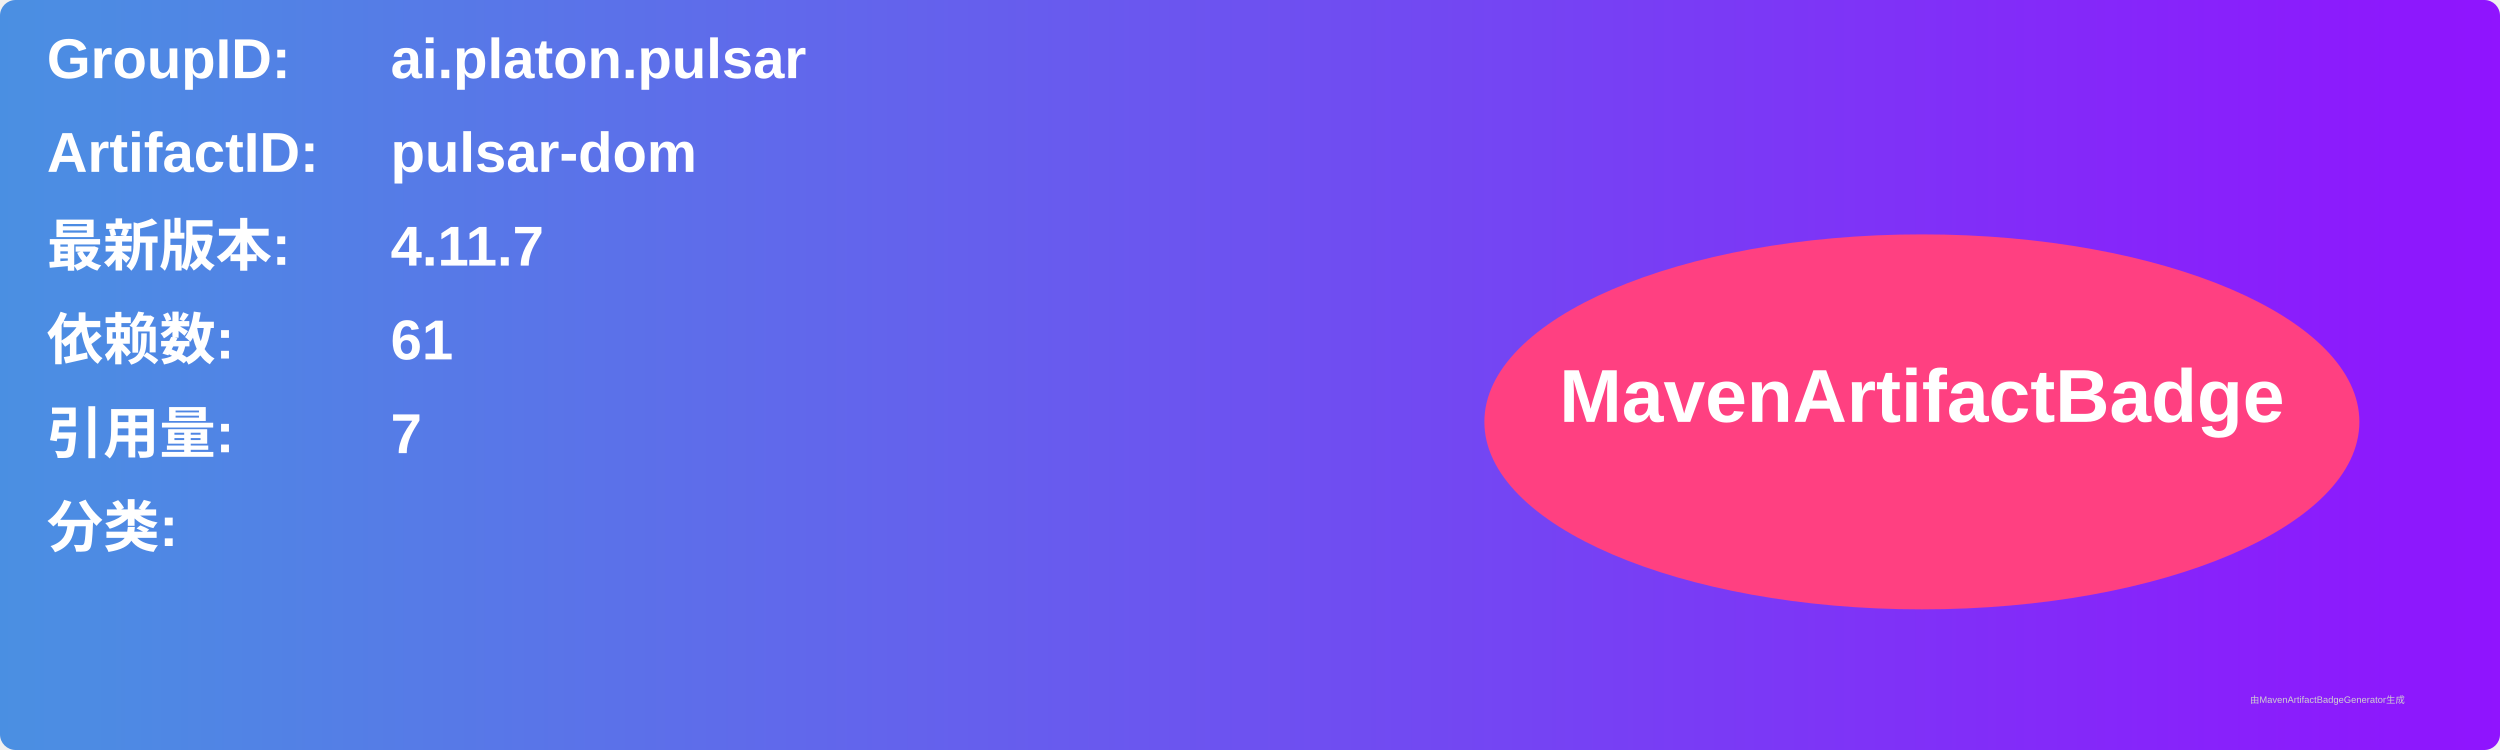
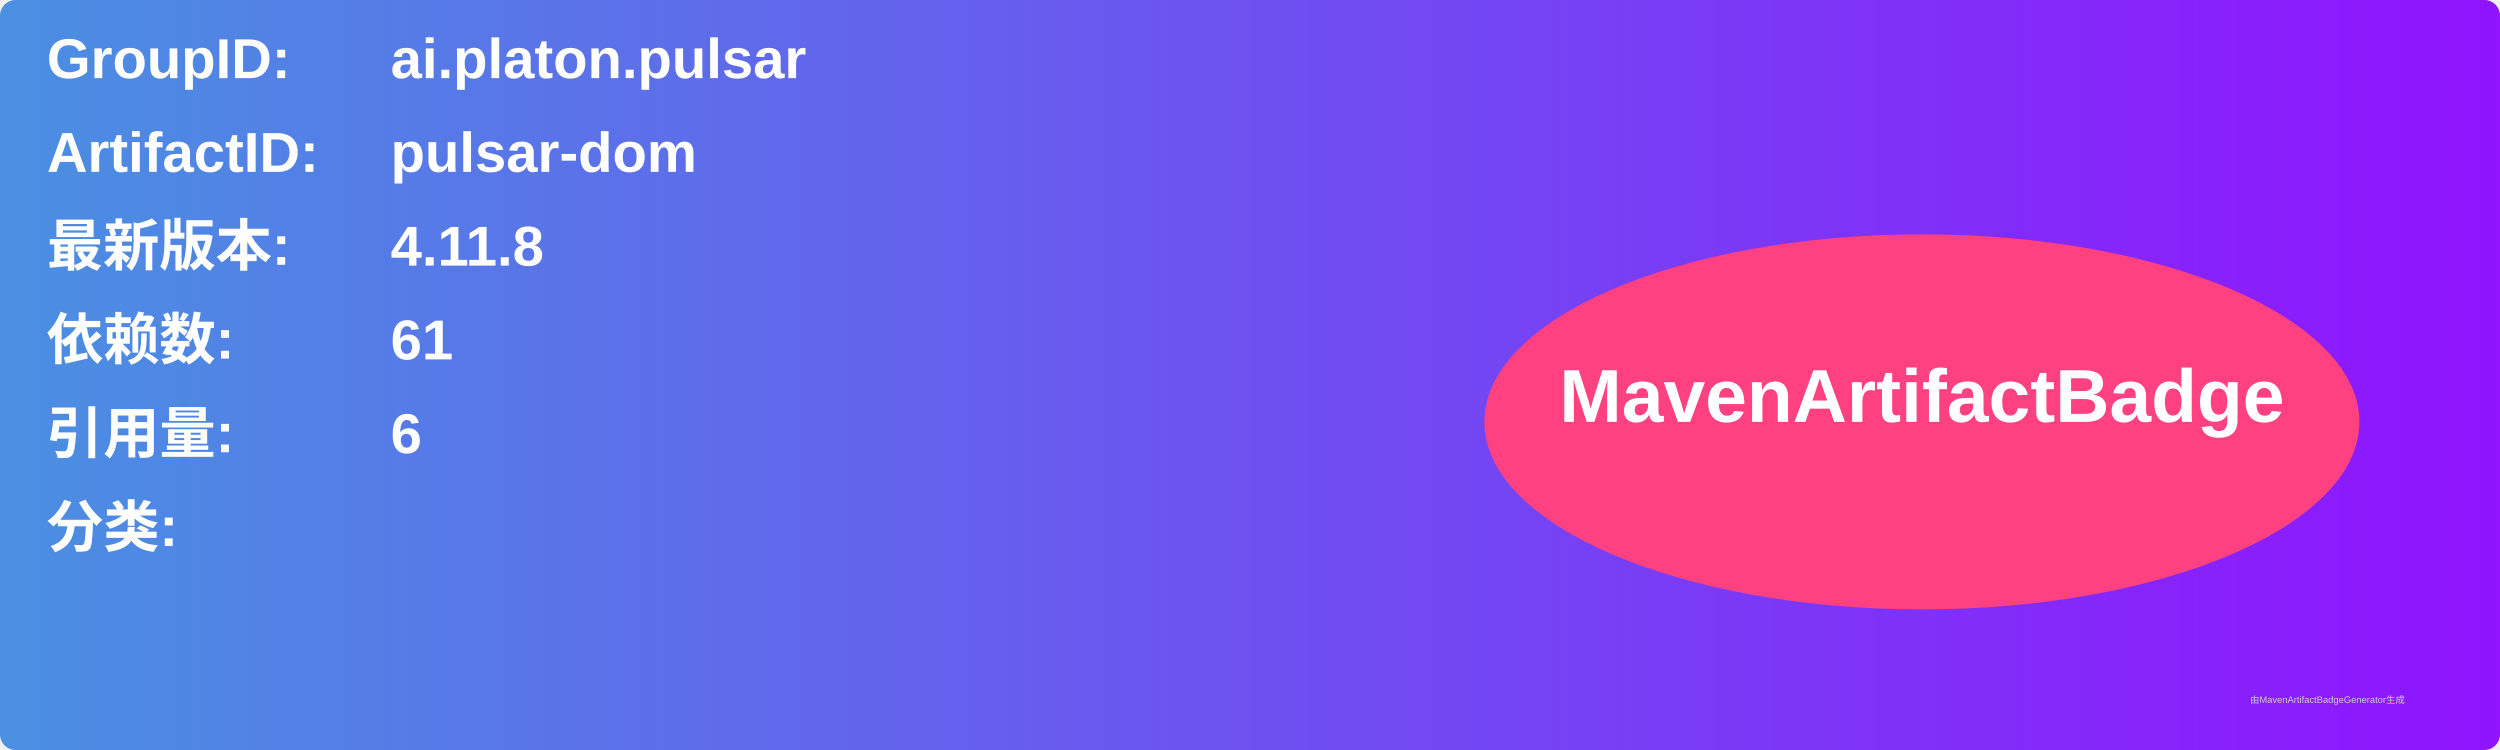
<svg xmlns="http://www.w3.org/2000/svg" width="800" height="240" viewBox="0 0 800 240">
  <linearGradient id="grad" x1="0%" y1="0%" x2="100%" y2="0%">
    <stop offset="0%" stop-color="#4a90e2" />
    <stop offset="100%" stop-color="#9013fe" />
  </linearGradient>
  <rect width="100%" height="100%" rx="5" ry="5" fill="url(#grad)" />
  <g transform="translate(15, 15)">
    <text x="0" y="10" font-family="Arial" font-size="18" fill="white" font-weight="bold" width="260">GroupID:</text>
    <text x="110" y="10" font-family="Arial" font-size="18" fill="white" font-weight="bold" width="460">ai.platon.pulsar</text>
    <text x="0" y="40" font-family="Arial" font-size="18" fill="white" font-weight="bold" width="260">ArtifactID:</text>
    <text x="110" y="40" font-family="Arial" font-size="18" fill="white" font-weight="bold" width="460">pulsar-dom</text>
    <text x="0" y="70" font-family="Arial" font-size="18" fill="white" font-weight="bold">最新版本:</text>
    <text x="110" y="70" font-family="Arial" font-size="18" fill="white" font-weight="bold">
-       <tspan font-weight="bold">4.11.7</tspan>
+       <tspan font-weight="bold">4.11.8</tspan>
    </text>
    <text x="0" y="100" font-family="Arial" font-size="18" fill="white" font-weight="bold">依赖数: </text>
    <text x="110" y="100" font-family="Arial" font-size="18" fill="white">
      <tspan font-weight="bold">61</tspan>
    </text>
    <text x="0" y="130" font-family="Arial" font-size="18" fill="white" font-weight="bold">引用量: </text>
    <text x="110" y="130" font-family="Arial" font-size="18" fill="white">
-       <tspan font-weight="bold">7</tspan>
+       <tspan font-weight="bold">6</tspan>
    </text>
    <text x="0" y="160" font-family="Arial" font-size="18" fill="white" font-weight="bold">分类:</text>
    <text x="10" y="190" font-family="Arial" font-size="10" fill="white">
      <tspan font-weight="bold" />
    </text>
    <ellipse cx="600" cy="120" rx="140" ry="60" fill="#ff4081" />
    <text x="600" y="120" text-anchor="middle" font-family="Arial" font-size="24" fill="white" font-weight="bold">MavenArtifactBadge</text>
  </g>
  <text x="720" y="225" font-family="Arial" font-size="3" fill="#d0d0d0">由MavenArtifactBadgeGenerator生成</text>
</svg>
